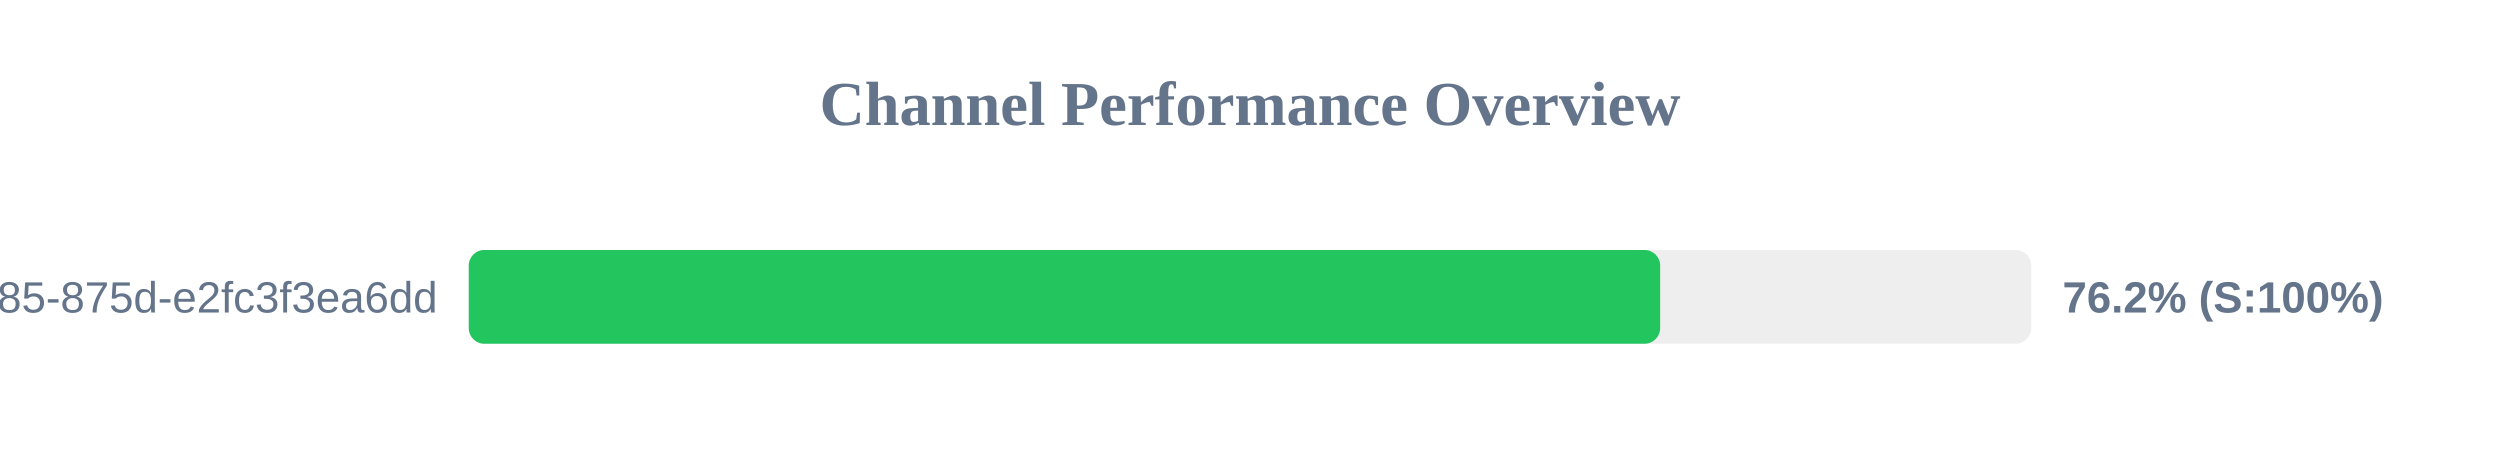
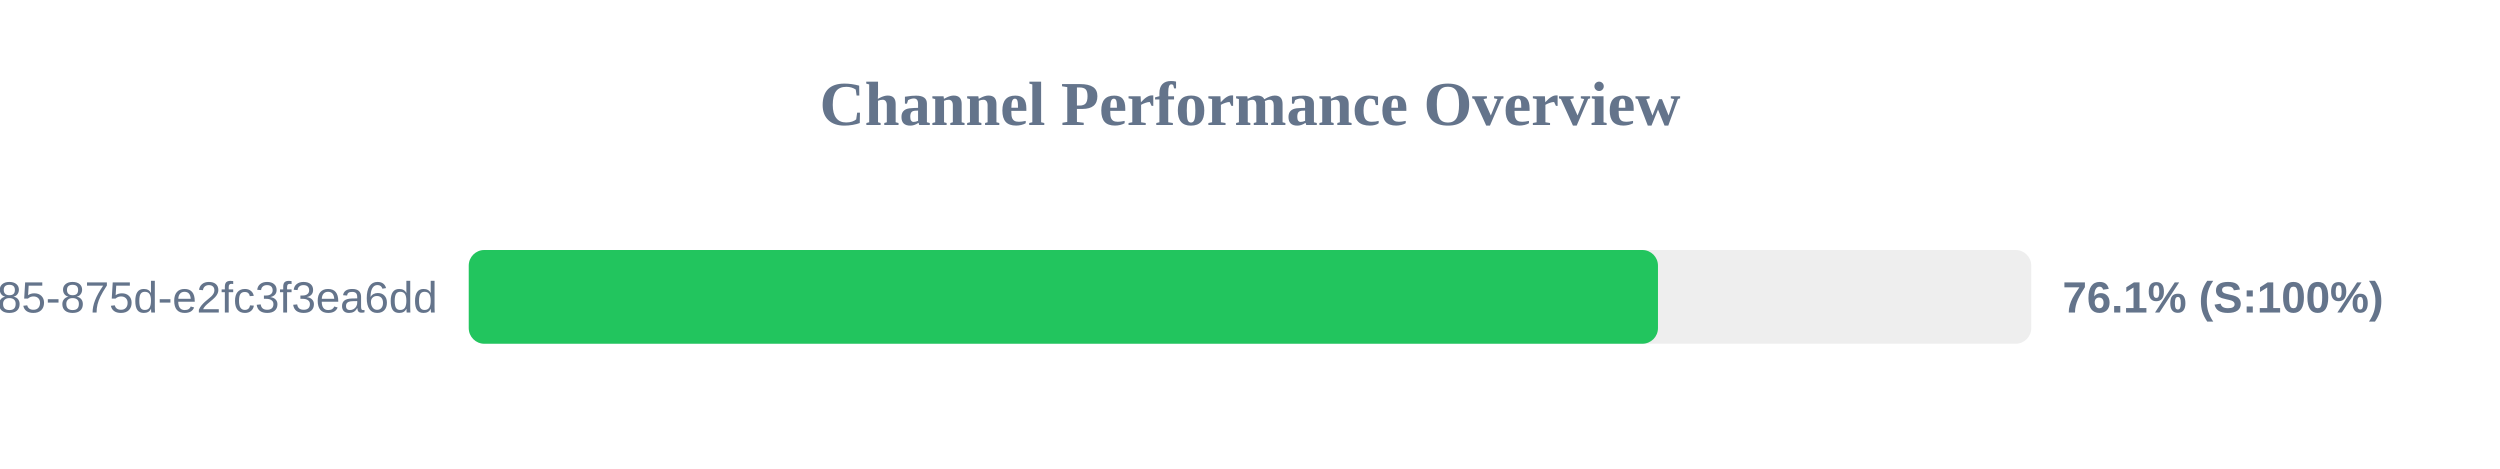
<svg xmlns="http://www.w3.org/2000/svg" width="800" height="150" version="1.1">
  <style>
        .row { font: 14px Arial; fill: #64748b; }
        .score { font: bold 14px Arial; fill: #64748b; }
    </style>
  <text x="400" y="40" text-anchor="middle" font-size="20px" font-weight="bold" fill="#64748b">Channel Performance Overview</text>
  <rect x="150" y="80" width="500" height="30" fill="#eee" rx="5" />
-   <rect x="150" y="80" width="381.25" height="30" fill="#22c55e" rx="5" />
+   <rect x="150" y="80" width="380.55" height="30" fill="#22c55e" rx="5" />
  <text x="140" y="100" text-anchor="end" class="row">?uuid=1045aedf-053c-4585-875d-e2fc3f3ea6dd</text>
-   <text x="660" y="100" text-anchor="start" class="score">76.2% (S:100%)</text>
+   <text x="660" y="100" text-anchor="start" class="score">76.1% (S:100%)</text>
</svg>
